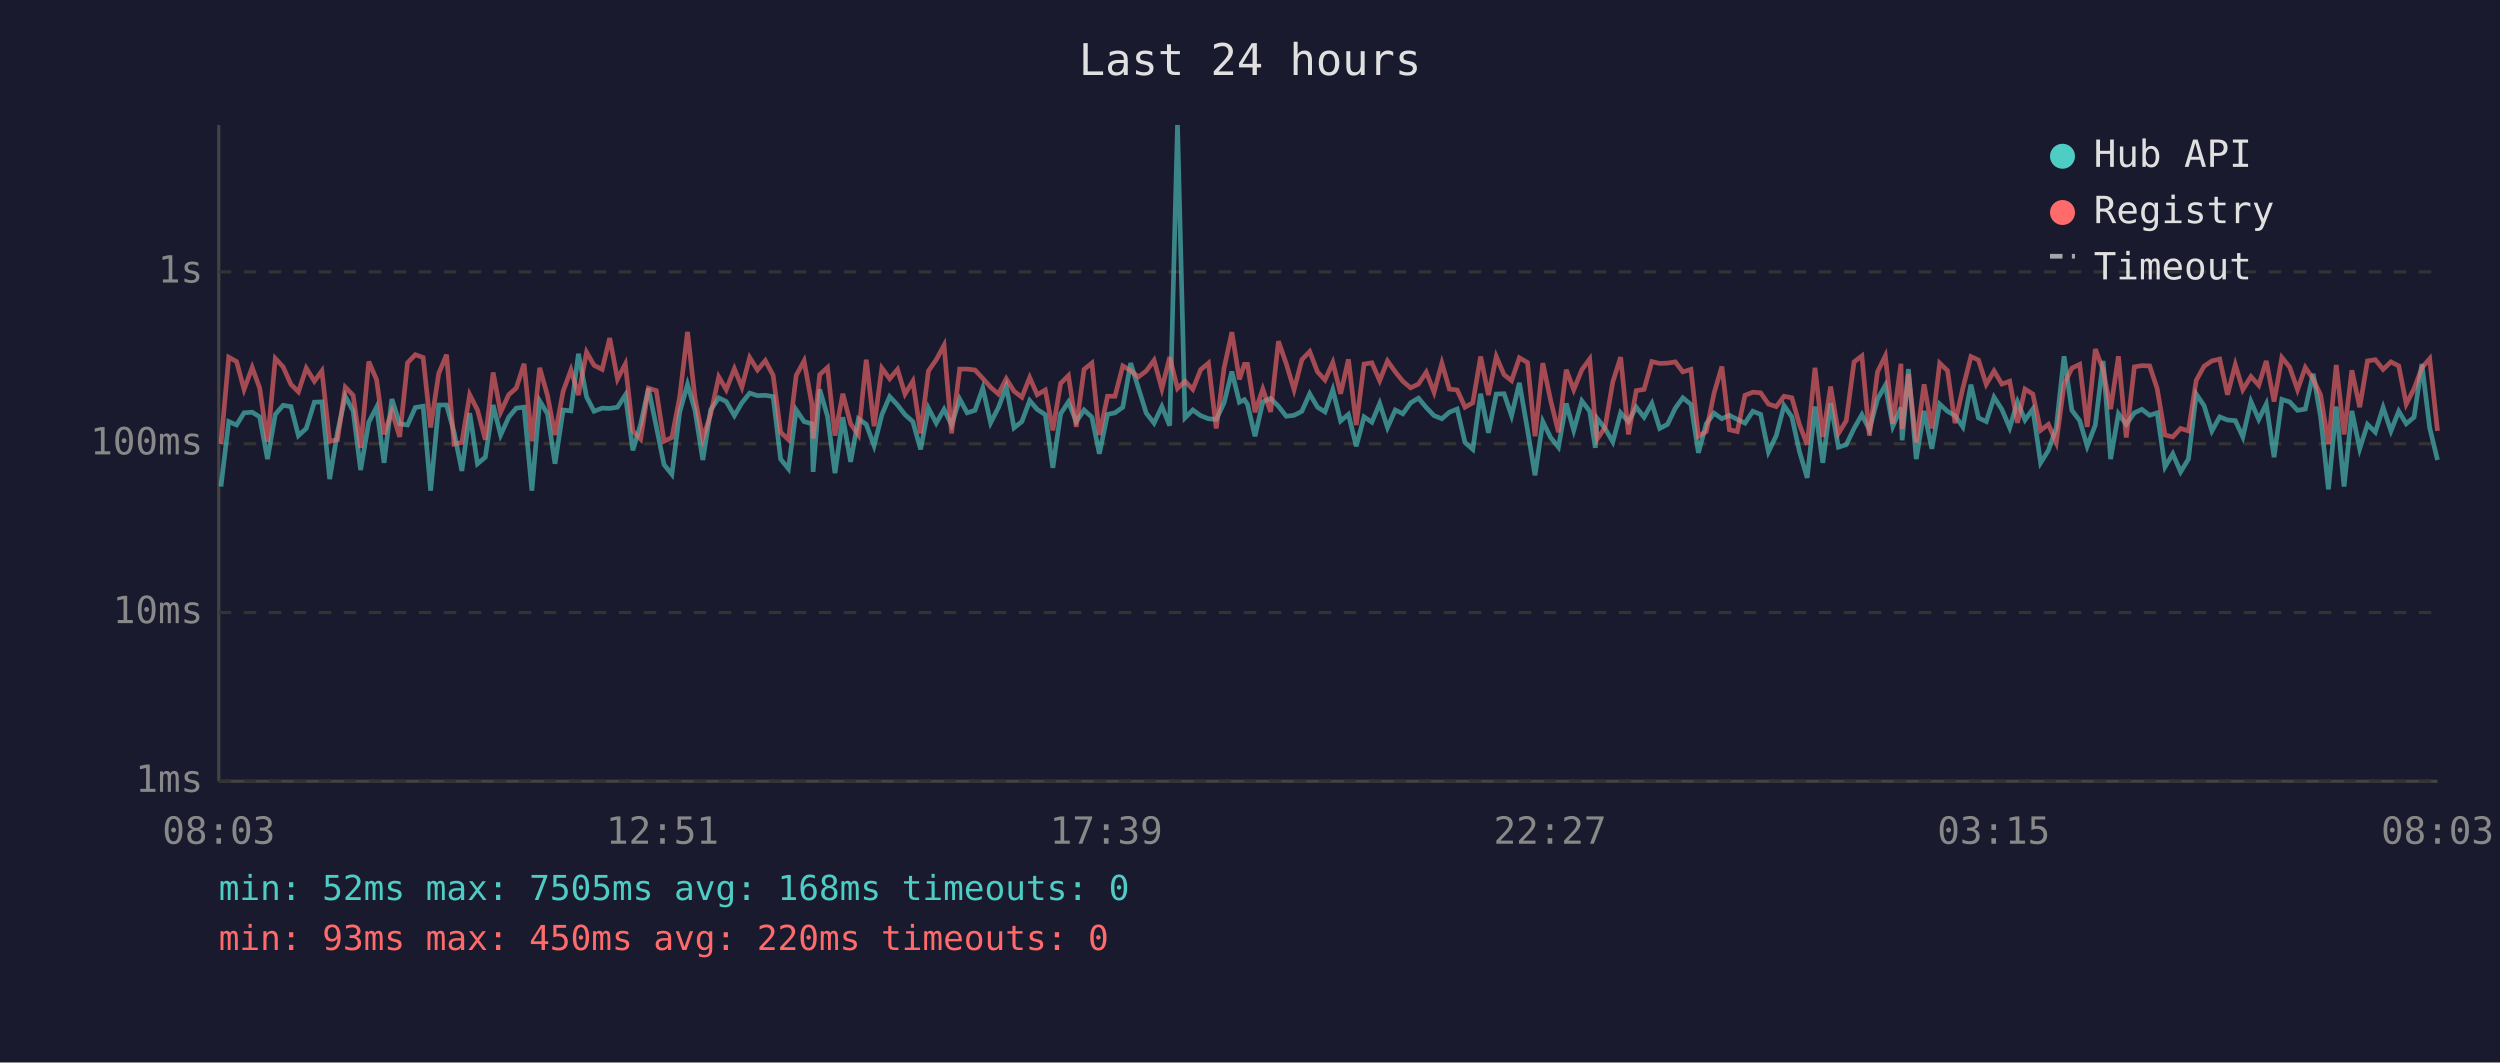
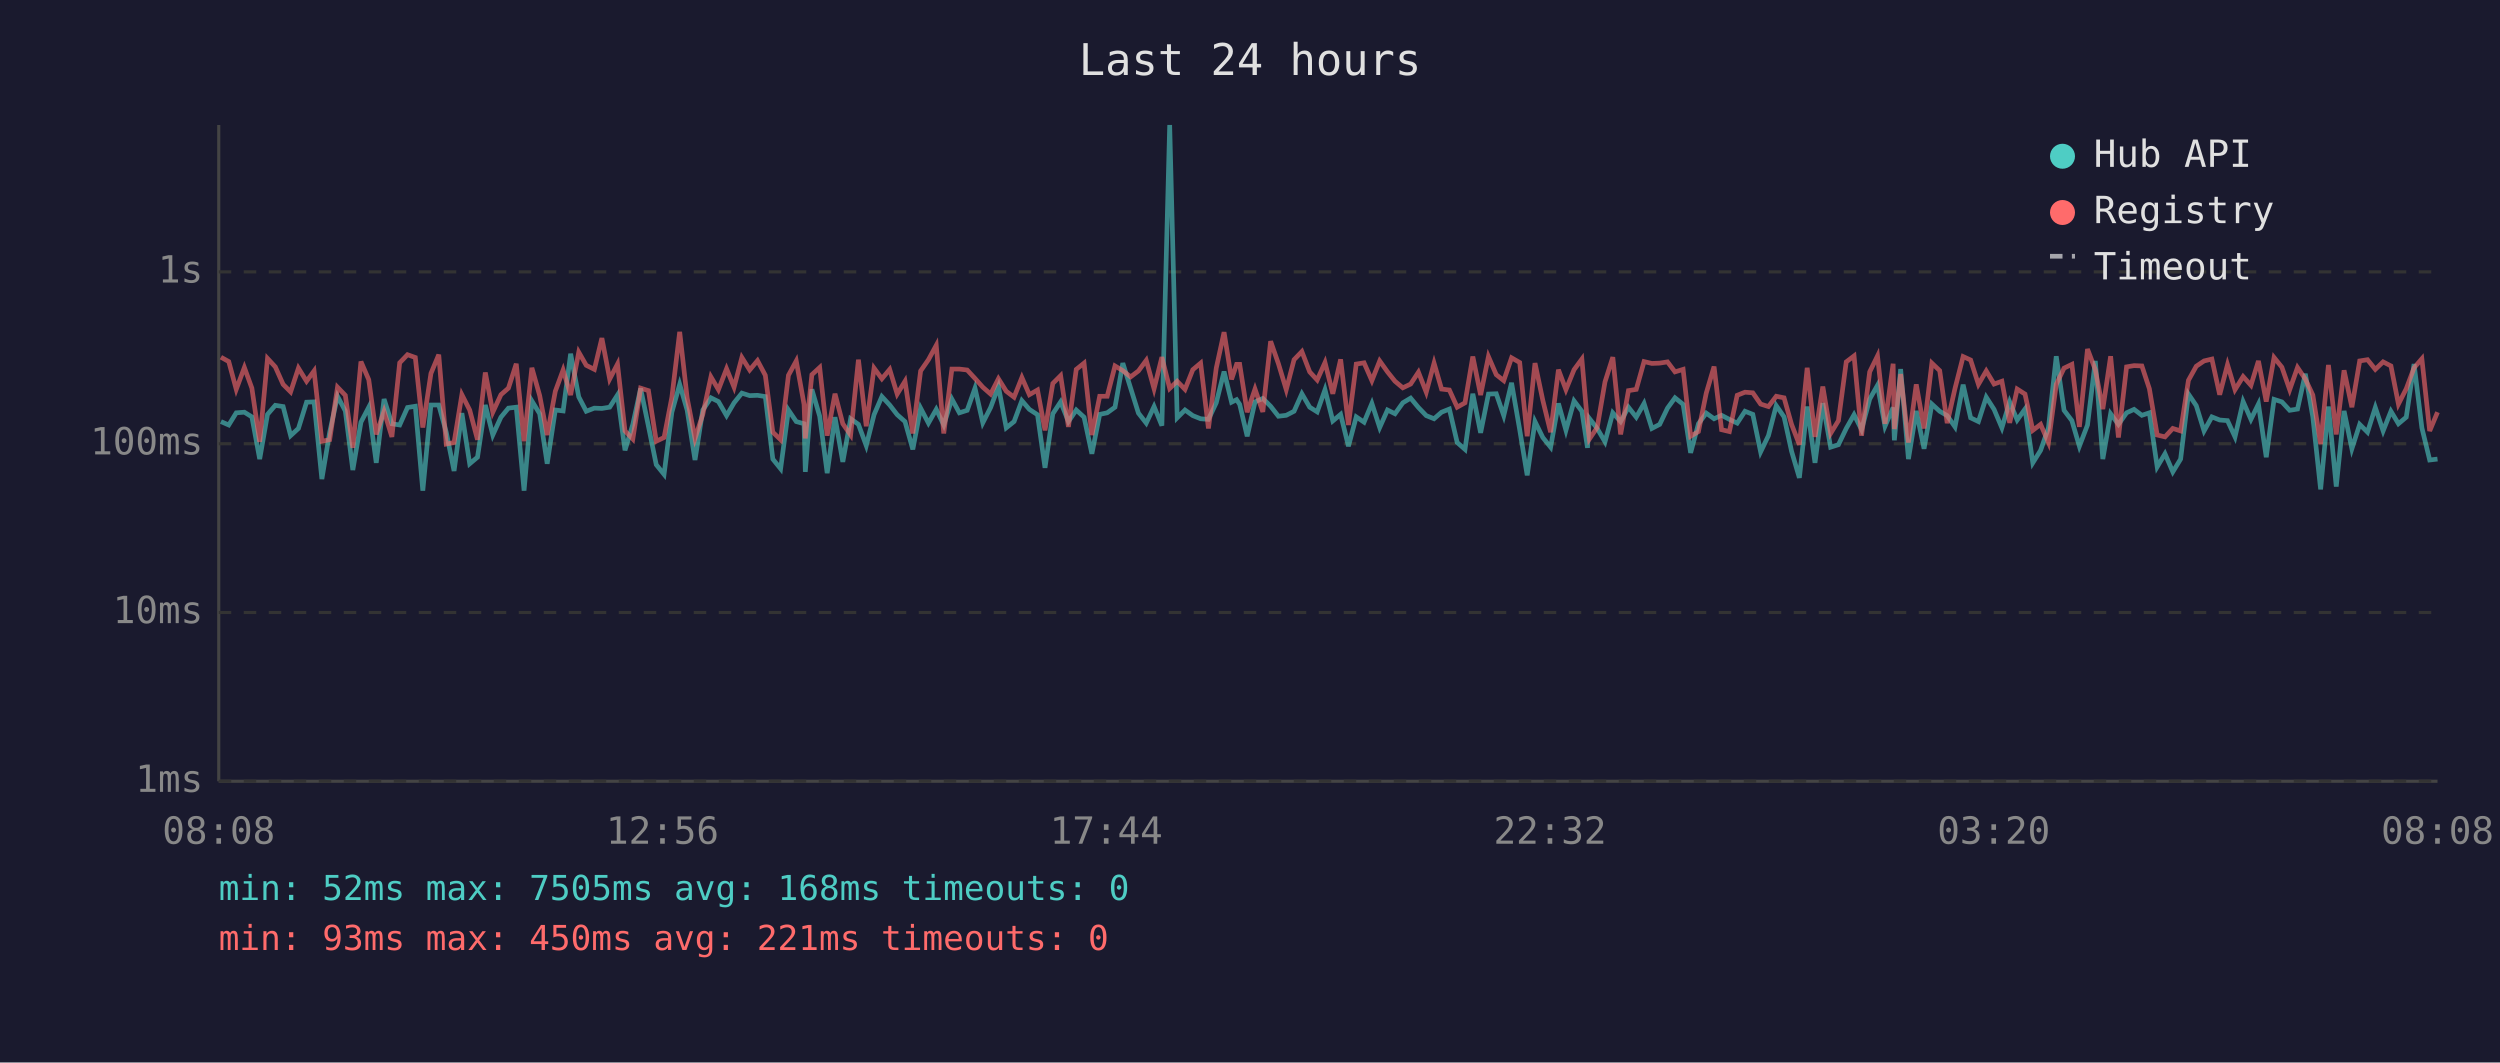
<svg xmlns="http://www.w3.org/2000/svg" viewBox="0 0 800 340" font-family="monospace" font-size="12">
  <rect width="800" height="340" fill="#1a1a2e" />
  <text x="400" y="24" fill="#e0e0e0" font-size="14" text-anchor="middle">Last 24 hours</text>
  <line x1="70" y1="40" x2="70" y2="250" stroke="#444" stroke-width="1" />
  <line x1="70" y1="250" x2="780" y2="250" stroke="#444" stroke-width="1" />
  <line x1="70" y1="250" x2="780" y2="250" stroke="#333" stroke-width="1" stroke-dasharray="4" />
  <text x="65" y="250" fill="#888" text-anchor="end" dominant-baseline="middle">1ms</text>
  <line x1="70" y1="196" x2="780" y2="196" stroke="#333" stroke-width="1" stroke-dasharray="4" />
  <text x="65" y="196" fill="#888" text-anchor="end" dominant-baseline="middle">10ms</text>
  <line x1="70" y1="142" x2="780" y2="142" stroke="#333" stroke-width="1" stroke-dasharray="4" />
  <text x="65" y="142" fill="#888" text-anchor="end" dominant-baseline="middle">100ms</text>
  <line x1="70" y1="87" x2="780" y2="87" stroke="#333" stroke-width="1" stroke-dasharray="4" />
  <text x="65" y="87" fill="#888" text-anchor="end" dominant-baseline="middle">1s</text>
-   <text x="70" y="270" fill="#888" text-anchor="middle">08:03</text>
-   <text x="212" y="270" fill="#888" text-anchor="middle">12:51</text>
-   <text x="354" y="270" fill="#888" text-anchor="middle">17:39</text>
-   <text x="496" y="270" fill="#888" text-anchor="middle">22:27</text>
-   <text x="638" y="270" fill="#888" text-anchor="middle">03:15</text>
-   <text x="780" y="270" fill="#888" text-anchor="middle">08:03</text>
-   <polyline points="70.7,155.7 73.2,134.9 75.7,136.0 78.1,132.1 80.7,131.9 83.1,133.4 85.6,146.9 88.1,132.6 90.6,129.7 93.1,130.1 95.5,139.4 98.0,137.1 100.6,128.7 103.0,128.6 105.5,153.3 108.0,138.3 110.5,126.8 113.0,131.5 115.4,150.4 118.0,135.1 120.5,130.3 122.9,148.1 125.4,127.7 127.9,135.6 130.4,136.0 132.9,130.4 135.4,130.0 137.8,157.0 140.4,129.6 142.9,129.6 145.3,138.3 147.8,150.7 150.3,132.2 152.8,148.4 155.3,146.3 157.8,129.6 160.2,139.2 162.8,133.5 165.2,130.6 167.7,130.3 170.2,157.0 172.7,128.3 175.2,132.4 177.6,148.4 180.2,131.2 182.7,131.5 185.1,113.2 187.7,127.0 190.1,131.6 192.7,130.6 195.1,130.7 197.6,130.3 200.1,126.4 202.5,144.1 205.0,135.8 207.5,124.3 210.0,136.4 212.5,148.7 215.0,151.8 217.5,131.9 220.0,123.0 222.4,131.3 224.9,147.2 227.4,131.2 230.0,127.3 232.4,128.5 235.0,133.0 237.4,128.9 239.9,125.8 242.4,126.6 244.9,126.5 247.4,126.9 249.8,146.9 252.3,150.0 254.8,131.2 257.3,134.9 259.8,135.6 260.2,151.0 262.3,124.6 264.8,133.2 267.2,151.4 269.7,133.5 272.2,147.8 274.7,134.0 277.2,135.8 279.7,142.6 282.2,132.7 284.7,126.9 287.2,129.6 289.6,132.7 292.1,134.9 294.6,143.8 297.1,130.6 299.6,135.4 302.1,131.0 304.5,136.0 307.1,127.7 309.5,132.1 312.0,131.3 314.5,124.2 317.0,135.3 319.5,130.4 322.0,123.7 324.5,136.9 327.0,134.9 329.5,128.2 331.9,131.0 334.5,132.7 336.9,149.7 339.4,132.4 341.9,128.6 344.4,134.9 346.9,131.2 349.4,133.5 351.8,145.2 354.4,132.6 356.8,132.1 359.3,130.3 361.8,116.2 364.3,124.2 366.8,132.2 369.3,135.4 371.8,130.1 374.3,136.2 376.8,40.0 379.2,133.7 381.7,131.2 384.2,133.0 386.7,134.0 389.2,134.2 391.7,128.9 394.2,118.9 396.6,128.7 398.2,127.9 399.2,129.4 401.6,139.6 404.1,128.6 406.6,127.5 409.1,130.0 411.6,133.2 414.1,132.9 416.6,131.6 419.1,126.0 421.6,130.3 424.0,131.8 426.5,124.7 429.0,134.7 431.5,132.6 434.0,142.8 436.5,133.4 439.0,135.1 441.5,129.1 444.0,136.8 446.5,131.2 448.9,132.4 451.4,128.9 453.9,127.4 456.4,130.4 458.9,133.0 461.4,134.0 463.8,131.9 466.3,130.9 468.8,141.6 471.3,143.8 473.8,126.0 476.3,138.5 478.8,126.1 481.3,126.0 483.7,133.0 486.2,122.5 488.8,137.5 491.2,152.1 493.7,134.9 496.2,140.0 498.7,143.1 501.2,129.1 503.6,137.7 506.2,128.3 508.7,131.6 510.5,143.3 511.1,133.9 513.6,137.1 516.1,141.4 518.6,132.1 521.1,134.9 523.6,130.3 526.1,133.5 528.6,129.1 531.1,137.1 533.6,135.8 536.1,130.6 538.5,127.3 541.1,129.4 543.5,144.9 546.0,135.6 548.5,132.2 551.0,134.0 553.4,132.9 555.9,134.2 558.4,135.4 560.9,131.6 563.4,132.6 565.9,144.6 568.4,139.4 570.9,129.8 573.4,133.4 575.8,144.4 578.3,152.9 580.8,130.1 583.3,148.1 585.8,129.0 588.3,143.1 590.8,142.3 593.3,137.1 595.8,132.7 598.2,137.5 600.8,127.7 603.3,123.3 605.7,136.4 608.3,130.4 608.7,140.9 610.7,118.1 613.2,146.9 615.7,131.5 618.2,143.6 620.7,129.3 623.2,131.6 625.6,133.0 628.1,136.6 630.7,123.1 633.1,133.7 635.6,134.9 638.1,127.1 640.6,131.0 643.1,136.9 645.6,128.6 648.0,134.4 650.5,130.9 653.0,148.1 655.5,144.1 658.0,136.9 660.5,114.0 663.0,131.3 665.5,134.6 667.9,142.8 670.5,136.0 673.0,115.5 675.4,146.9 677.9,132.4 680.4,135.8 683.0,132.1 685.4,131.0 687.9,132.9 690.3,132.1 692.8,149.4 695.3,145.2 697.8,151.0 700.3,146.9 702.8,126.1 705.3,129.8 707.8,137.9 710.3,133.4 712.8,134.4 715.3,134.6 717.7,139.8 720.3,128.5 722.8,134.2 725.2,129.3 727.7,146.3 730.2,127.8 732.7,128.6 735.2,131.3 737.7,130.9 740.2,119.6 742.6,133.4 745.1,156.6 747.6,130.1 750.1,155.7 752.6,131.5 755.1,143.6 757.6,135.8 760.1,138.3 762.6,130.4 765.1,137.9 767.6,131.6 770.0,135.6 772.5,133.5 775.0,116.5 777.5,136.9 780.0,147.2" fill="none" stroke="#4ecdc4" stroke-width="1.5" opacity="0.6" />
-   <polyline points="70.7,142.1 73.2,114.3 75.7,115.7 78.1,124.6 80.7,117.6 83.1,124.2 85.6,141.4 88.1,114.7 90.6,117.4 93.1,123.0 95.5,125.4 98.0,117.8 100.6,122.0 103.0,118.7 105.5,141.2 108.0,140.7 110.5,123.9 113.0,126.5 115.4,143.3 118.0,115.7 120.5,121.5 122.9,139.0 125.4,131.6 127.9,139.8 130.4,116.1 132.9,113.5 135.4,114.4 137.8,136.8 140.4,119.5 142.9,113.5 145.3,142.1 147.8,141.6 150.3,126.3 152.8,131.2 155.3,140.7 157.8,119.2 160.2,131.9 162.8,126.3 165.2,124.2 167.7,116.4 170.2,141.2 172.7,117.7 175.2,126.6 177.6,139.2 180.2,125.2 182.7,118.4 185.1,126.4 187.7,112.7 190.1,116.9 192.7,118.2 195.1,108.2 197.6,121.3 200.1,116.5 202.5,137.9 205.0,140.5 207.5,124.2 210.0,125.0 212.5,141.2 215.0,140.0 217.5,127.1 220.0,106.2 222.4,127.4 224.9,140.3 227.4,132.6 230.0,120.6 232.4,124.7 235.0,118.0 237.4,123.9 239.9,114.4 242.4,118.4 244.9,115.4 247.4,120.1 249.8,138.3 252.3,140.7 254.8,120.1 257.3,115.5 259.8,129.4 260.2,140.3 262.3,119.9 264.8,117.6 267.2,139.4 269.7,126.0 272.2,135.6 274.7,139.2 277.2,115.1 279.7,136.4 282.2,117.8 284.7,121.2 287.2,118.2 289.6,126.1 292.1,122.0 294.6,138.7 297.1,118.7 299.6,115.1 302.1,110.5 304.5,138.7 307.1,118.1 309.5,118.1 312.0,118.4 314.5,121.1 317.0,123.9 319.5,126.1 322.0,121.2 324.5,125.2 327.0,127.1 329.5,120.8 331.9,126.3 334.5,124.8 336.9,137.7 339.4,122.7 341.9,120.2 344.4,136.6 346.9,118.2 349.4,116.2 351.8,139.2 354.4,126.8 356.8,126.8 359.3,117.1 361.8,118.6 364.3,120.6 366.8,118.7 369.3,115.3 371.8,124.4 374.3,114.3 376.8,124.3 379.2,122.0 381.7,124.6 384.2,118.3 386.7,116.2 389.2,137.1 391.7,117.8 394.2,106.3 396.6,121.4 398.2,116.6 399.2,116.6 401.6,131.9 404.1,124.5 406.6,131.8 409.1,109.2 411.6,116.4 414.1,124.7 416.6,115.1 419.1,112.5 421.6,119.0 424.0,121.6 426.5,116.0 429.0,126.0 431.5,115.0 434.0,136.0 436.5,116.5 439.0,116.1 441.5,121.8 444.0,115.5 446.5,119.0 448.9,122.0 451.4,124.1 453.9,122.9 456.4,119.1 458.9,125.5 461.4,116.2 463.8,124.5 466.3,124.8 468.8,130.3 471.3,128.9 473.8,114.1 476.3,126.4 478.8,114.1 481.3,119.9 483.7,121.8 486.2,114.5 488.8,116.0 491.2,139.6 493.7,116.2 496.2,128.1 498.7,138.3 501.2,118.3 503.6,124.7 506.2,118.3 508.7,114.9 510.5,135.4 511.1,140.5 513.6,136.8 516.1,122.2 518.6,114.3 521.1,139.0 523.6,125.0 526.1,124.6 528.6,115.7 531.1,116.3 533.6,116.2 536.1,115.8 538.5,119.0 541.1,118.2 543.5,139.6 546.0,138.1 548.5,125.8 551.0,117.3 553.4,137.5 555.9,138.1 558.4,126.5 560.9,125.5 563.4,125.7 565.9,129.3 568.4,130.1 570.9,126.8 573.4,127.3 575.8,135.8 578.3,142.3 580.8,117.7 583.3,139.8 585.8,123.7 588.3,138.7 590.8,134.6 593.3,115.8 595.8,113.9 598.2,139.4 600.8,119.0 603.3,113.9 605.7,135.6 608.3,116.4 608.7,137.3 610.7,119.7 613.2,141.6 615.7,123.0 618.2,137.1 620.7,116.2 623.2,118.6 625.6,135.4 628.1,124.3 630.7,114.1 633.1,115.2 635.6,123.0 638.1,118.7 640.6,122.9 643.1,122.0 645.6,135.3 648.0,124.5 650.5,126.1 653.0,137.7 655.5,135.8 658.0,141.6 660.5,123.0 663.0,117.8 665.5,116.6 667.9,136.6 670.5,111.7 673.0,118.3 675.4,130.9 677.9,114.0 680.4,140.0 683.0,117.4 685.4,117.0 687.9,117.1 690.3,124.4 692.8,139.2 695.3,139.8 697.8,137.1 700.3,137.9 702.8,121.7 705.3,117.2 707.8,115.5 710.3,114.9 712.8,126.3 715.3,116.7 717.7,124.7 720.3,120.5 722.8,123.3 725.2,115.5 727.7,128.5 730.2,114.4 732.7,117.5 735.2,124.7 737.7,117.6 740.2,121.3 742.6,126.4 745.1,142.1 747.6,116.8 750.1,139.0 752.6,118.5 755.1,130.3 757.6,115.5 760.1,115.1 762.6,118.2 765.1,115.8 767.6,117.1 770.0,129.3 772.5,124.4 775.0,117.7 777.5,114.8 780.0,137.9" fill="none" stroke="#ff6b6b" stroke-width="1.5" opacity="0.6" />
+   <text x="70" y="270" fill="#888" text-anchor="middle">08:08</text>
+   <text x="212" y="270" fill="#888" text-anchor="middle">12:56</text>
+   <text x="354" y="270" fill="#888" text-anchor="middle">17:44</text>
+   <text x="496" y="270" fill="#888" text-anchor="middle">22:32</text>
+   <text x="638" y="270" fill="#888" text-anchor="middle">03:20</text>
+   <text x="780" y="270" fill="#888" text-anchor="middle">08:08</text>
+   <polyline points="70.7,134.9 73.2,136.0 75.6,132.1 78.2,131.9 80.6,133.4 83.1,146.9 85.6,132.6 88.1,129.7 90.6,130.1 93.0,139.4 95.5,137.1 98.1,128.7 100.5,128.6 103.0,153.3 105.5,138.3 108.0,126.8 110.5,131.5 112.9,150.4 115.5,135.1 118.0,130.3 120.4,148.1 122.9,127.7 125.4,135.6 127.9,136.0 130.4,130.4 132.9,130.0 135.3,157.0 137.9,129.6 140.4,129.6 142.8,138.3 145.3,150.7 147.8,132.2 150.3,148.4 152.8,146.3 155.3,129.6 157.7,139.2 160.3,133.5 162.7,130.6 165.2,130.3 167.7,157.0 170.2,128.3 172.7,132.4 175.1,148.4 177.7,131.2 180.2,131.5 182.6,113.2 185.2,127.0 187.6,131.6 190.2,130.6 192.6,130.7 195.1,130.3 197.6,126.4 200.0,144.1 202.5,135.8 205.0,124.3 207.5,136.4 210.0,148.7 212.5,151.8 215.0,131.9 217.5,123.0 219.9,131.3 222.4,147.2 224.9,131.2 227.5,127.3 229.9,128.5 232.5,133.0 234.9,128.9 237.4,125.8 239.9,126.6 242.4,126.5 244.9,126.9 247.3,146.9 249.8,150.0 252.3,131.2 254.8,134.9 257.3,135.6 257.7,151.0 259.8,124.6 262.3,133.2 264.7,151.4 267.2,133.5 269.7,147.8 272.2,134.0 274.7,135.8 277.2,142.6 279.7,132.7 282.2,126.9 284.7,129.6 287.1,132.7 289.6,134.9 292.1,143.8 294.6,130.6 297.1,135.4 299.6,131.0 302.0,136.0 304.6,127.7 307.0,132.1 309.5,131.3 312.0,124.2 314.5,135.3 317.0,130.4 319.5,123.7 322.0,136.9 324.5,134.9 327.0,128.2 329.4,131.0 332.0,132.7 334.4,149.7 336.9,132.4 339.4,128.6 341.9,134.9 344.4,131.2 346.9,133.5 349.4,145.2 351.9,132.6 354.3,132.1 356.8,130.3 359.3,116.2 361.8,124.2 364.3,132.2 366.8,135.4 369.3,130.1 371.8,136.2 374.3,40.0 376.7,133.7 379.2,131.2 381.7,133.0 384.2,134.0 386.7,134.2 389.2,128.9 391.7,118.9 394.1,128.7 395.7,127.9 396.7,129.4 399.1,139.6 401.6,128.6 404.1,127.5 406.6,130.0 409.1,133.2 411.6,132.9 414.1,131.6 416.6,126.0 419.1,130.3 421.5,131.8 424.0,124.7 426.5,134.7 429.0,132.6 431.5,142.8 434.0,133.4 436.5,135.1 439.0,129.1 441.5,136.8 444.0,131.2 446.4,132.4 448.9,128.9 451.4,127.4 453.9,130.4 456.4,133.0 458.9,134.0 461.3,131.9 463.8,130.9 466.3,141.6 468.8,143.8 471.3,126.0 473.8,138.5 476.3,126.1 478.8,126.0 481.2,133.0 483.7,122.5 486.3,137.5 488.7,152.1 491.2,134.9 493.7,140.0 496.2,143.1 498.7,129.1 501.1,137.7 503.7,128.3 506.2,131.6 508.0,143.3 508.6,133.9 511.1,137.1 513.6,141.4 516.1,132.1 518.6,134.9 521.1,130.3 523.6,133.5 526.1,129.1 528.6,137.1 531.1,135.8 533.6,130.6 536.0,127.3 538.6,129.4 541.0,144.9 543.5,135.6 546.0,132.2 548.5,134.0 550.9,132.9 553.4,134.2 555.9,135.4 558.4,131.6 560.9,132.6 563.4,144.6 565.9,139.4 568.4,129.8 570.9,133.4 573.3,144.4 575.8,152.9 578.3,130.1 580.8,148.1 583.3,129.0 585.8,143.1 588.3,142.3 590.8,137.1 593.3,132.7 595.7,137.5 598.3,127.7 600.8,123.3 603.2,136.4 605.8,130.4 606.2,140.9 608.2,118.1 610.7,146.9 613.2,131.5 615.7,143.6 618.2,129.3 620.7,131.6 623.1,133.0 625.6,136.6 628.2,123.1 630.6,133.7 633.1,134.9 635.6,127.1 638.1,131.0 640.6,136.9 643.1,128.6 645.5,134.4 648.0,130.9 650.5,148.1 653.0,144.1 655.5,136.9 658.0,114.0 660.5,131.3 663.0,134.6 665.4,142.8 668.0,136.0 670.5,115.5 672.9,146.9 675.4,132.4 677.9,135.8 680.5,132.1 682.9,131.0 685.4,132.9 687.8,132.1 690.3,149.4 692.8,145.2 695.3,151.0 697.8,146.9 700.3,126.1 702.8,129.8 705.3,137.9 707.8,133.4 710.3,134.4 712.8,134.6 715.2,139.8 717.8,128.5 720.3,134.2 722.7,129.3 725.2,146.3 727.7,127.8 730.2,128.6 732.7,131.3 735.2,130.9 737.7,119.6 740.1,133.4 742.6,156.6 745.1,130.1 747.6,155.7 750.1,131.5 752.6,143.6 755.1,135.8 757.6,138.3 760.1,130.4 762.6,137.9 765.1,131.6 767.5,135.6 770.0,133.5 772.5,116.5 775.0,136.9 777.5,147.2 780.0,146.9" fill="none" stroke="#4ecdc4" stroke-width="1.5" opacity="0.6" />
+   <polyline points="70.7,114.3 73.2,115.7 75.6,124.6 78.2,117.6 80.6,124.2 83.1,141.4 85.6,114.7 88.1,117.4 90.6,123.0 93.0,125.4 95.5,117.8 98.1,122.0 100.5,118.7 103.0,141.2 105.5,140.7 108.0,123.9 110.5,126.5 112.9,143.3 115.5,115.7 118.0,121.5 120.4,139.0 122.9,131.6 125.4,139.8 127.9,116.1 130.4,113.5 132.9,114.4 135.3,136.8 137.9,119.5 140.4,113.5 142.8,142.1 145.3,141.6 147.8,126.3 150.3,131.2 152.8,140.7 155.3,119.2 157.7,131.9 160.3,126.3 162.7,124.2 165.2,116.4 167.7,141.2 170.2,117.7 172.7,126.6 175.1,139.2 177.7,125.2 180.2,118.4 182.6,126.4 185.2,112.7 187.6,116.9 190.2,118.2 192.6,108.2 195.1,121.3 197.6,116.5 200.0,137.9 202.5,140.5 205.0,124.2 207.5,125.0 210.0,141.2 212.5,140.0 215.0,127.1 217.5,106.2 219.9,127.4 222.4,140.3 224.9,132.6 227.5,120.6 229.9,124.7 232.5,118.0 234.9,123.9 237.4,114.4 239.9,118.4 242.4,115.4 244.9,120.1 247.3,138.3 249.8,140.7 252.3,120.1 254.8,115.5 257.3,129.4 257.7,140.3 259.8,119.9 262.3,117.6 264.7,139.4 267.2,126.0 269.7,135.6 272.2,139.2 274.7,115.1 277.2,136.4 279.7,117.8 282.2,121.2 284.7,118.2 287.1,126.1 289.6,122.0 292.1,138.7 294.6,118.7 297.1,115.1 299.6,110.5 302.0,138.7 304.6,118.1 307.0,118.1 309.5,118.4 312.0,121.1 314.5,123.9 317.0,126.1 319.5,121.2 322.0,125.2 324.5,127.1 327.0,120.8 329.4,126.3 332.0,124.8 334.4,137.7 336.9,122.7 339.4,120.2 341.9,136.6 344.4,118.2 346.9,116.2 349.4,139.2 351.9,126.8 354.3,126.8 356.8,117.1 359.3,118.6 361.8,120.6 364.3,118.7 366.8,115.3 369.3,124.4 371.8,114.3 374.3,124.3 376.7,122.0 379.2,124.6 381.7,118.3 384.2,116.2 386.7,137.1 389.2,117.8 391.7,106.3 394.1,121.4 395.7,116.6 396.7,116.6 399.1,131.9 401.6,124.5 404.1,131.8 406.6,109.2 409.1,116.4 411.6,124.7 414.1,115.1 416.6,112.5 419.1,119.0 421.5,121.6 424.0,116.0 426.5,126.0 429.0,115.0 431.5,136.0 434.0,116.5 436.5,116.1 439.0,121.8 441.5,115.5 444.0,119.0 446.4,122.0 448.9,124.1 451.4,122.9 453.9,119.1 456.4,125.5 458.9,116.2 461.3,124.5 463.8,124.8 466.3,130.3 468.8,128.9 471.3,114.1 473.8,126.4 476.3,114.1 478.8,119.9 481.2,121.8 483.7,114.5 486.3,116.0 488.7,139.6 491.2,116.2 493.7,128.1 496.2,138.3 498.7,118.3 501.1,124.7 503.7,118.3 506.2,114.9 508.0,135.4 508.6,140.5 511.1,136.8 513.6,122.2 516.1,114.3 518.6,139.0 521.1,125.0 523.6,124.6 526.1,115.7 528.6,116.3 531.1,116.2 533.6,115.8 536.0,119.0 538.6,118.2 541.0,139.6 543.5,138.1 546.0,125.8 548.5,117.3 550.9,137.5 553.4,138.1 555.9,126.5 558.4,125.5 560.9,125.7 563.4,129.3 565.9,130.1 568.4,126.8 570.9,127.3 573.3,135.8 575.8,142.3 578.3,117.7 580.8,139.8 583.3,123.7 585.8,138.7 588.3,134.6 590.8,115.8 593.3,113.9 595.7,139.4 598.3,119.0 600.8,113.9 603.2,135.6 605.8,116.4 606.2,137.3 608.2,119.7 610.7,141.6 613.2,123.0 615.7,137.1 618.2,116.2 620.7,118.6 623.1,135.4 625.6,124.3 628.2,114.1 630.6,115.2 633.1,123.0 635.6,118.7 638.1,122.9 640.6,122.0 643.1,135.3 645.5,124.5 648.0,126.1 650.5,137.7 653.0,135.8 655.5,141.6 658.0,123.0 660.5,117.8 663.0,116.6 665.4,136.6 668.0,111.7 670.5,118.3 672.9,130.9 675.4,114.0 677.9,140.0 680.5,117.4 682.9,117.0 685.4,117.1 687.8,124.4 690.3,139.2 692.8,139.8 695.3,137.1 697.8,137.9 700.3,121.7 702.8,117.2 705.3,115.5 707.8,114.9 710.3,126.3 712.8,116.7 715.2,124.7 717.8,120.5 720.3,123.3 722.7,115.5 725.2,128.5 727.7,114.4 730.2,117.5 732.7,124.7 735.2,117.6 737.7,121.3 740.1,126.4 742.6,142.1 745.1,116.8 747.6,139.0 750.1,118.5 752.6,130.3 755.1,115.5 757.6,115.1 760.1,118.2 762.6,115.8 765.1,117.1 767.5,129.3 770.0,124.4 772.5,117.7 775.0,114.8 777.5,137.9 780.0,131.9" fill="none" stroke="#ff6b6b" stroke-width="1.5" opacity="0.6" />
  <circle cx="660" cy="50" r="4" fill="#4ecdc4" />
  <text x="670" y="50" fill="#e0e0e0" dominant-baseline="middle">Hub API</text>
  <circle cx="660" cy="68" r="4" fill="#ff6b6b" />
  <text x="670" y="68" fill="#e0e0e0" dominant-baseline="middle">Registry</text>
  <line x1="656" y1="82" x2="664" y2="82" stroke="#e0e0e0" stroke-width="1.5" stroke-dasharray="4,3" opacity="0.7" />
  <text x="670" y="86" fill="#e0e0e0" dominant-baseline="middle">Timeout</text>
  <text x="70" y="288" fill="#4ecdc4" font-size="11">min: 52ms  max: 7505ms  avg: 168ms  timeouts: 0</text>
-   <text x="70" y="304" fill="#ff6b6b" font-size="11">min: 93ms  max: 450ms  avg: 220ms  timeouts: 0</text>
+   <text x="70" y="304" fill="#ff6b6b" font-size="11">min: 93ms  max: 450ms  avg: 221ms  timeouts: 0</text>
</svg>
